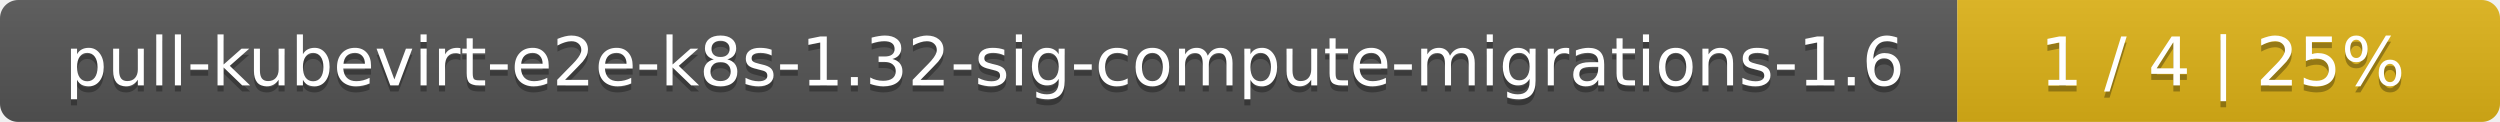
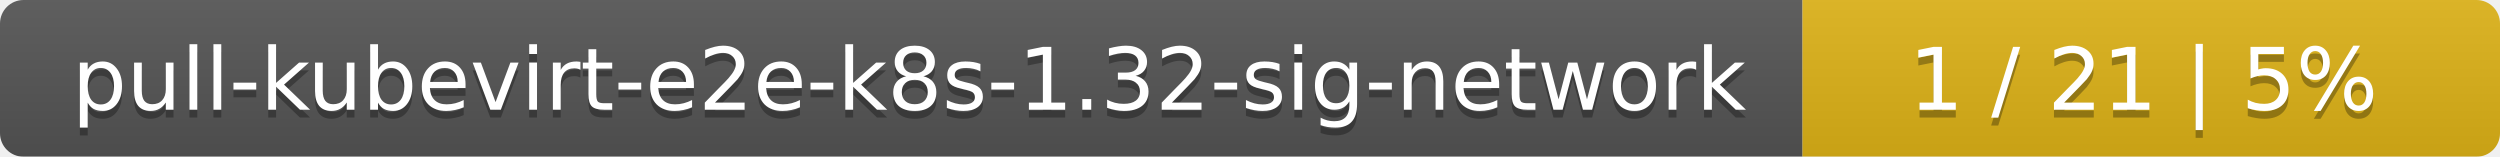
- <svg xmlns="http://www.w3.org/2000/svg" width="410" height="20">
+ <svg xmlns="http://www.w3.org/2000/svg" width="319" height="20">
  <linearGradient id="smooth" x2="0" y2="100%">
    <stop offset="0" stop-color="#bbb" stop-opacity=".1" />
    <stop offset="1" stop-opacity=".1" />
  </linearGradient>
  <mask id="round">
-     <rect width="410" height="20" rx="3" fill="#fff" />
+     <rect width="319" height="20" rx="3" fill="#fff" />
  </mask>
  <g mask="url(#round)">
-     <rect width="321" height="20" fill="#555" />
-     <rect x="321" width="89" height="20" fill="#dfb317" />
-     <rect width="410" height="20" fill="url(#smooth)" />
+     <rect width="230" height="20" fill="#555" />
+     <rect x="230" width="89" height="20" fill="#dfb317" />
+     <rect width="319" height="20" fill="url(#smooth)" />
  </g>
  <g fill="#fff" text-anchor="middle" font-family="DejaVu Sans,Verdana,Geneva,sans-serif" font-size="11">
-     <text x="161.5" y="15" fill="#010101" fill-opacity=".3">pull-kubevirt-e2e-k8s-1.32-sig-compute-migrations-1.6</text>
-     <text x="161.5" y="14">pull-kubevirt-e2e-k8s-1.32-sig-compute-migrations-1.6</text>
-     <text x="364.5" y="15" fill="#010101" fill-opacity=".3">1 / 4    |    25%</text>
-     <text x="364.5" y="14">1 / 4    |    25%</text>
+     <text x="116" y="15" fill="#010101" fill-opacity=".3">pull-kubevirt-e2e-k8s-1.32-sig-network</text>
+     <text x="116" y="14">pull-kubevirt-e2e-k8s-1.32-sig-network</text>
+     <text x="273.5" y="15" fill="#010101" fill-opacity=".3">1 / 21    |    5%</text>
+     <text x="273.5" y="14">1 / 21    |    5%</text>
  </g>
</svg>
